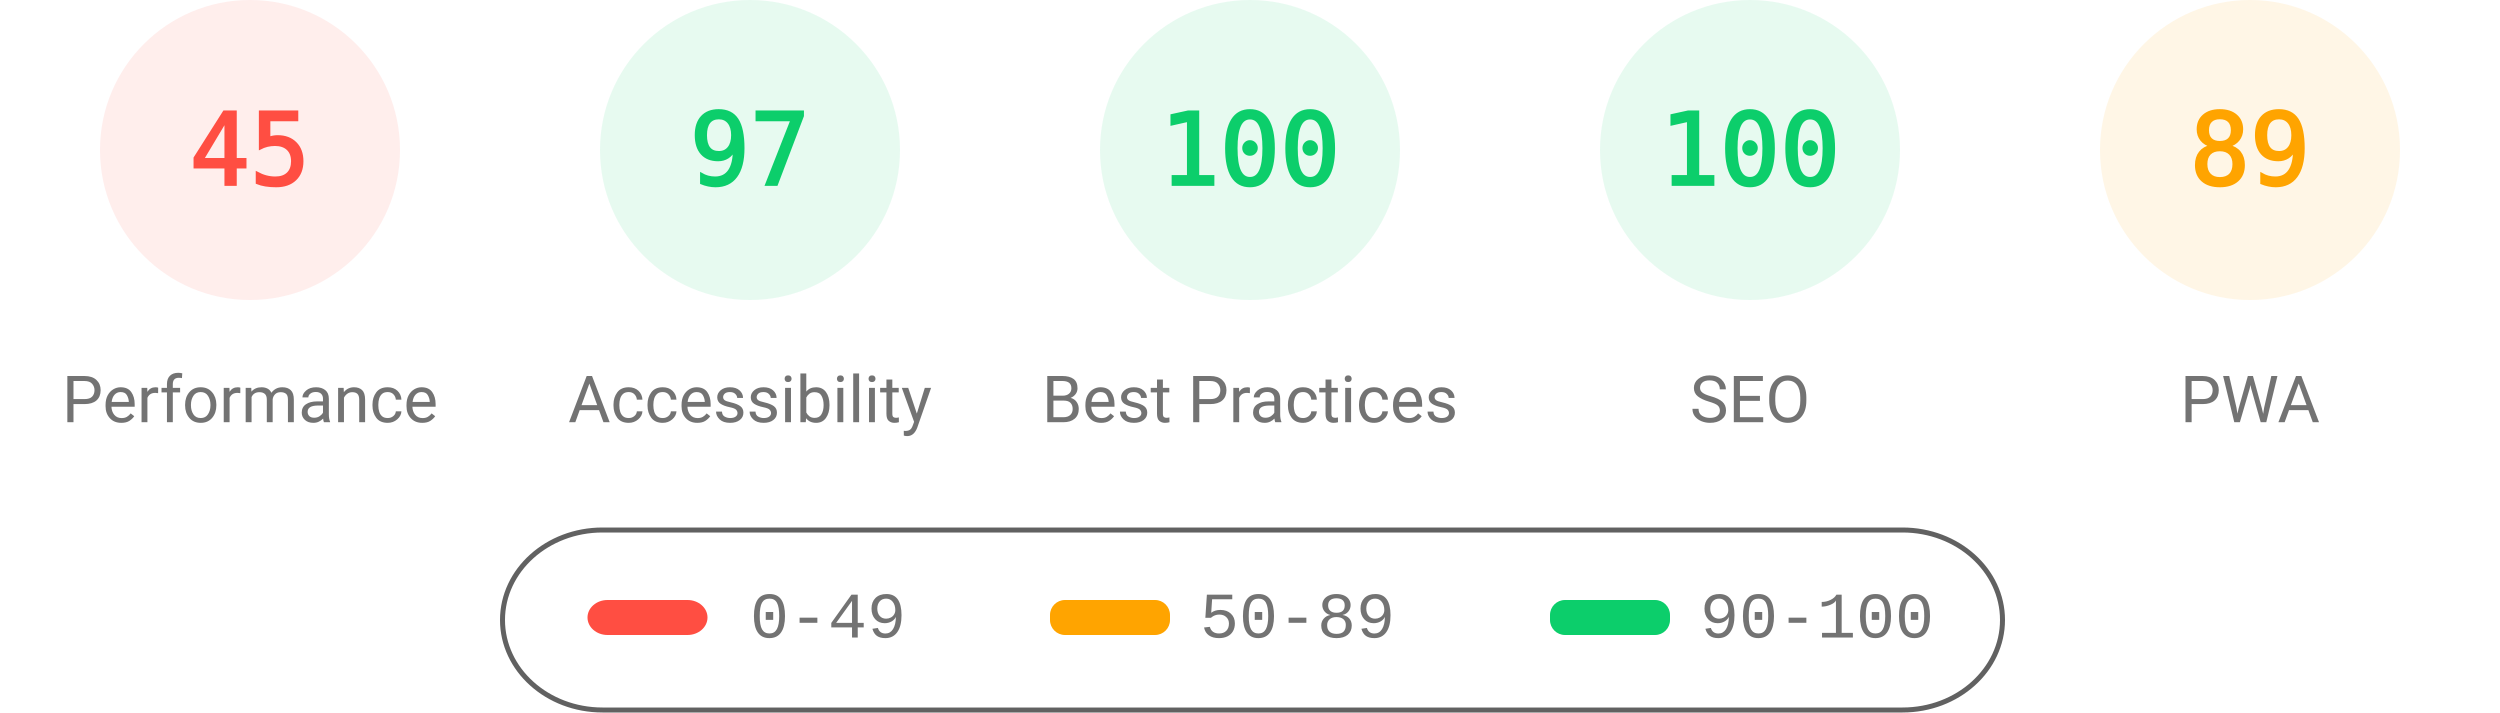
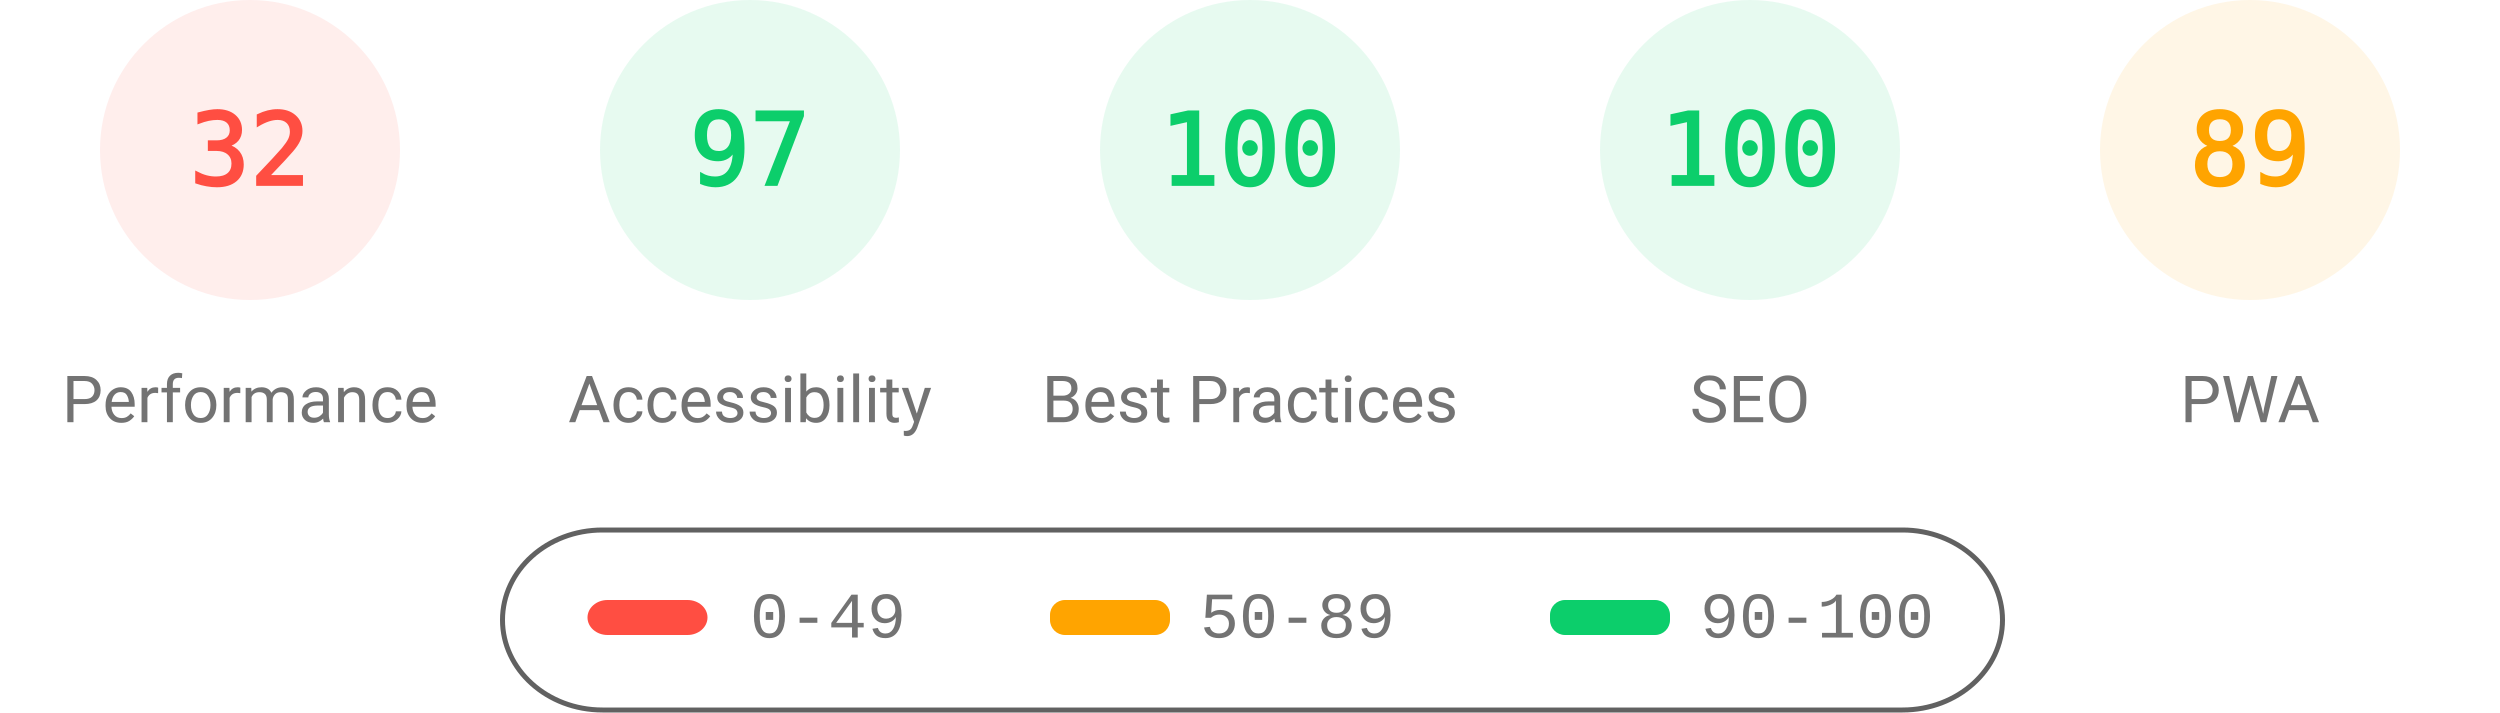
<svg xmlns="http://www.w3.org/2000/svg" fill="none" width="1000" height="285">
  <style>.gauge-base{opacity:.1}.gauge-arc{fill:none;animation-delay:250ms;stroke-linecap:round;transform:rotate(-90deg);transform-origin:100px 60px;animation:load-gauge 1s ease forwards}.guage-text{font-size:40px;font-family:monospace;text-align:center}.guage-red{color:#ff4e42;fill:#ff4e42;stroke:#ff4e42}.guage-orange{color:#ffa400;fill:#ffa400;stroke:#ffa400}.guage-green{color:#0cce6b;fill:#0cce6b;stroke:#0cce6b}.guage-undefined{color:#5c5c5c;fill:#5c5c5c;stroke:#5c5c5c}.guage-title{color:#737373;fill:#737373;stroke:none;font-size:26px;line-height:26px;font-family:Roboto,Halvetica,Arial,sans-serif}@keyframes load-gauge{from{stroke-dasharray:0 352.858}}</style>
  <svg class="guage-div guage-perf guage-red" viewBox="0 0 200 200" width="200" height="200">
    <circle class="gauge-base" r="56" cx="100" cy="60" stroke-width="8" />
-     <circle class="gauge-arc guage-arc-1" r="56" cx="100" cy="60" stroke-width="8" style="stroke-dasharray:158.336,351.858" />
-     <text class="guage-text" x="100" y="60" alignment-baseline="central" dominant-baseline="central" text-anchor="middle">45</text>
+     <circle class="gauge-arc guage-arc-1" r="56" cx="100" cy="60" stroke-width="8" style="stroke-dasharray:112.595,351.858" />
+     <text class="guage-text" x="100" y="60" alignment-baseline="central" dominant-baseline="central" text-anchor="middle">32</text>
    <text class="guage-title" x="100" y="160" alignment-baseline="central" dominant-baseline="central" text-anchor="middle">Performance</text>
  </svg>
  <svg class="guage-div guage-acc guage-green" viewBox="0 0 200 200" width="200" height="200" x="200">
    <circle class="gauge-base" r="56" cx="100" cy="60" stroke-width="8" />
    <circle class="gauge-arc guage-arc-2" r="56" cx="100" cy="60" stroke-width="8" style="stroke-dasharray:341.302,351.858" />
    <text class="guage-text" x="100" y="60" alignment-baseline="central" dominant-baseline="central" text-anchor="middle">97</text>
    <text class="guage-title" x="100" y="160" alignment-baseline="central" dominant-baseline="central" text-anchor="middle">Accessibility</text>
  </svg>
  <svg class="guage-div guage-best guage-green" viewBox="0 0 200 200" width="200" height="200" x="400">
    <circle class="gauge-base" r="56" cx="100" cy="60" stroke-width="8" />
    <circle class="gauge-arc guage-arc-3" r="56" cx="100" cy="60" stroke-width="8" style="stroke-dasharray:351.858,351.858" />
    <text class="guage-text" x="100" y="60" alignment-baseline="central" dominant-baseline="central" text-anchor="middle">100</text>
    <text class="guage-title" x="100" y="160" alignment-baseline="central" dominant-baseline="central" text-anchor="middle">Best Practices</text>
  </svg>
  <svg class="guage-div guage-seo guage-green" viewBox="0 0 200 200" width="200" height="200" x="600">
    <circle class="gauge-base" r="56" cx="100" cy="60" stroke-width="8" />
    <circle class="gauge-arc guage-arc-4" r="56" cx="100" cy="60" stroke-width="8" style="stroke-dasharray:351.858,351.858" />
    <text class="guage-text" x="100" y="60" alignment-baseline="central" dominant-baseline="central" text-anchor="middle">100</text>
    <text class="guage-title" x="100" y="160" alignment-baseline="central" dominant-baseline="central" text-anchor="middle">SEO</text>
  </svg>
  <svg class="guage-div guage-pwa guage-orange" viewBox="0 0 200 200" width="200" height="200" x="800">
    <circle class="gauge-base" r="56" cx="100" cy="60" stroke-width="8" />
    <circle class="gauge-arc guage-arc-4" r="56" cx="100" cy="60" stroke-width="8" style="stroke-dasharray:313.154,351.858" />
    <text class="guage-text" x="100" y="60" alignment-baseline="central" dominant-baseline="central" text-anchor="middle">89</text>
    <text class="guage-title" x="100" y="160" alignment-baseline="central" dominant-baseline="central" text-anchor="middle">PWA</text>
  </svg>
  <svg width="604" height="76" x="200" y="210">
    <path fill="none" id="canvas_background" d="M-1-1h604v80H-1z" />
    <rect fill-opacity="0" stroke="#616161" stroke-width="2" rx="40" id="svg_2" height="72" width="600" y="2" x="1" fill="#000" />
    <rect stroke="#000" rx="8" id="svg_3" height="14" width="48" y="30" x="35" stroke-opacity="null" stroke-width="0" fill="#ff4e42" />
    <rect stroke="#000" rx="6" id="svg_4" height="14" width="48" y="30" x="220" stroke-opacity="null" stroke-width="0" fill="#ffa400" />
    <rect stroke="#000" rx="6" id="svg_5" height="14" width="48" y="30" x="420" stroke-opacity="null" stroke-width="0" fill="#0cce6b" />
    <text xml:space="preserve" text-anchor="start" font-family="'Courier New', Courier, monospace" font-size="26" id="svg_6" y="45" x="100" stroke-opacity="null" stroke-width="0" stroke="#000" fill="#737373">0-49</text>
    <text xml:space="preserve" text-anchor="start" font-family="'Courier New', Courier, monospace" font-size="26" id="svg_7" y="45" x="280" stroke-opacity="null" stroke-width="0" stroke="#000" fill="#737373">50-89</text>
    <text xml:space="preserve" text-anchor="start" font-family="'Courier New', Courier, monospace" font-size="26" id="svg_8" y="45" x="480" stroke-opacity="null" stroke-width="0" stroke="#000" fill="#737373">90-100</text>
  </svg>
</svg>
